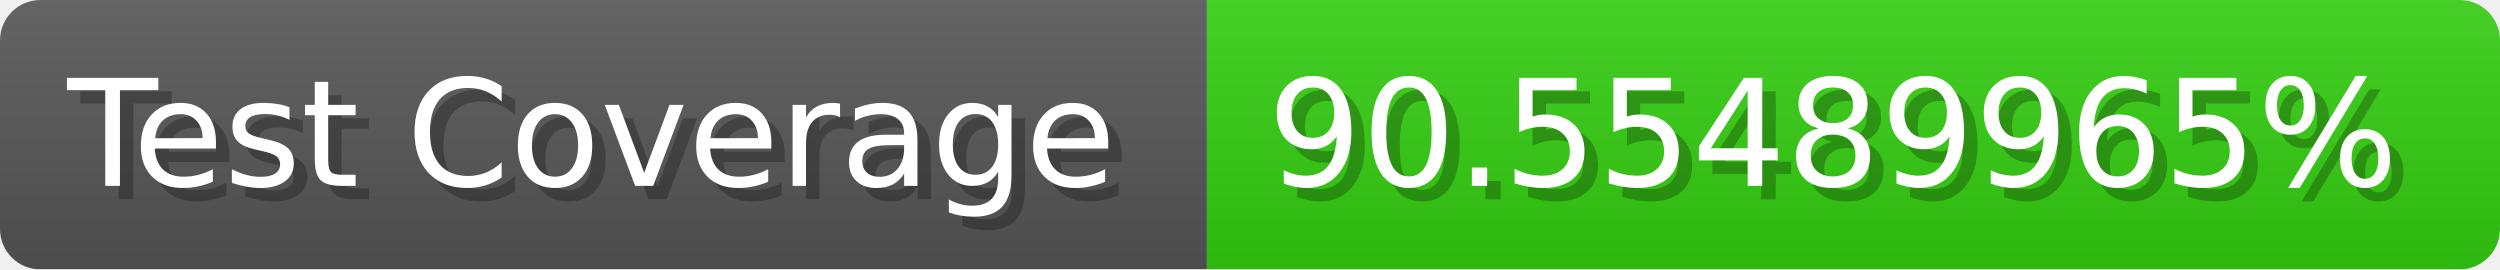
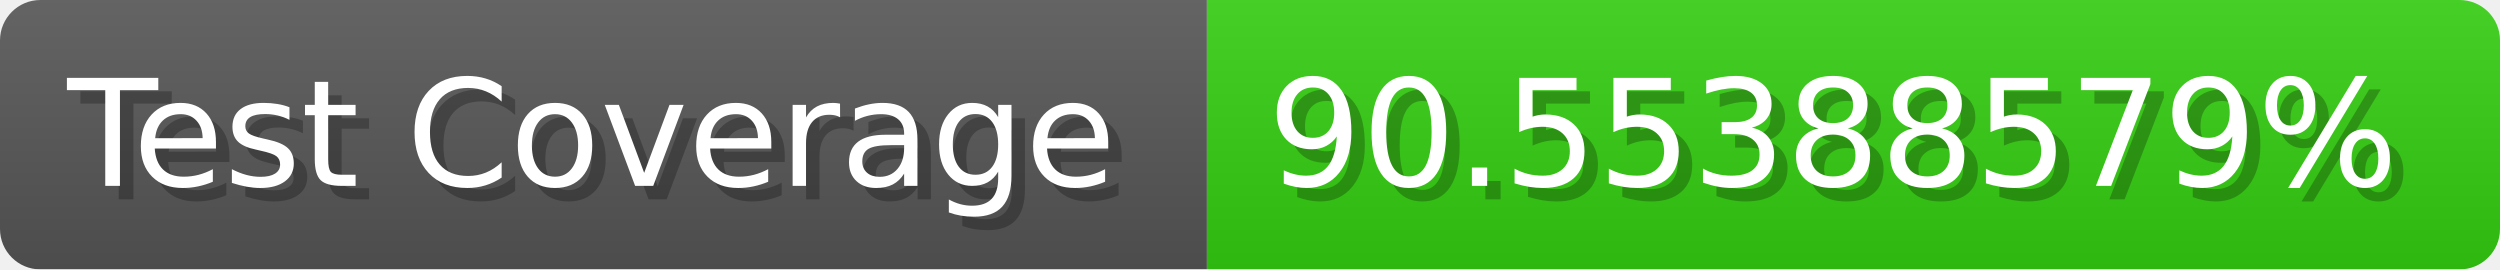
- <svg xmlns="http://www.w3.org/2000/svg" width="185.6" height="20" viewBox="0 0 1856 200" role="img" aria-label="Test Coverage: 90.55489965%">
+ <svg xmlns="http://www.w3.org/2000/svg" width="185.6" height="20" viewBox="0 0 1856 200" role="img" aria-label="Test Coverage: 90.55388579%">
  <linearGradient id="a" x2="0" y2="100%">
    <stop offset="0" stop-opacity=".1" stop-color="#EEE" />
    <stop offset="1" stop-opacity=".1" />
  </linearGradient>
  <mask id="m">
    <rect width="1856" height="200" rx="30" fill="#FFF" />
  </mask>
  <g mask="url(#m)">
    <rect width="896" height="200" fill="#555" />
    <rect width="960" height="200" fill="#3C1" x="896" />
    <rect width="1856" height="200" fill="url(#a)" />
  </g>
  <g aria-hidden="true" fill="#fff" text-anchor="start" font-family="Verdana,DejaVu Sans,sans-serif" font-size="110">
    <text x="60" y="148" textLength="796" fill="#000" opacity="0.25">Test Coverage</text>
    <text x="50" y="138" textLength="796">Test Coverage</text>
-     <text x="951" y="148" textLength="860" fill="#000" opacity="0.25">90.55489965%</text>
-     <text x="941" y="138" textLength="860">90.55489965%</text>
+     <text x="951" y="148" textLength="860" fill="#000" opacity="0.25">90.55388579%</text>
+     <text x="941" y="138" textLength="860">90.55388579%</text>
  </g>
</svg>
